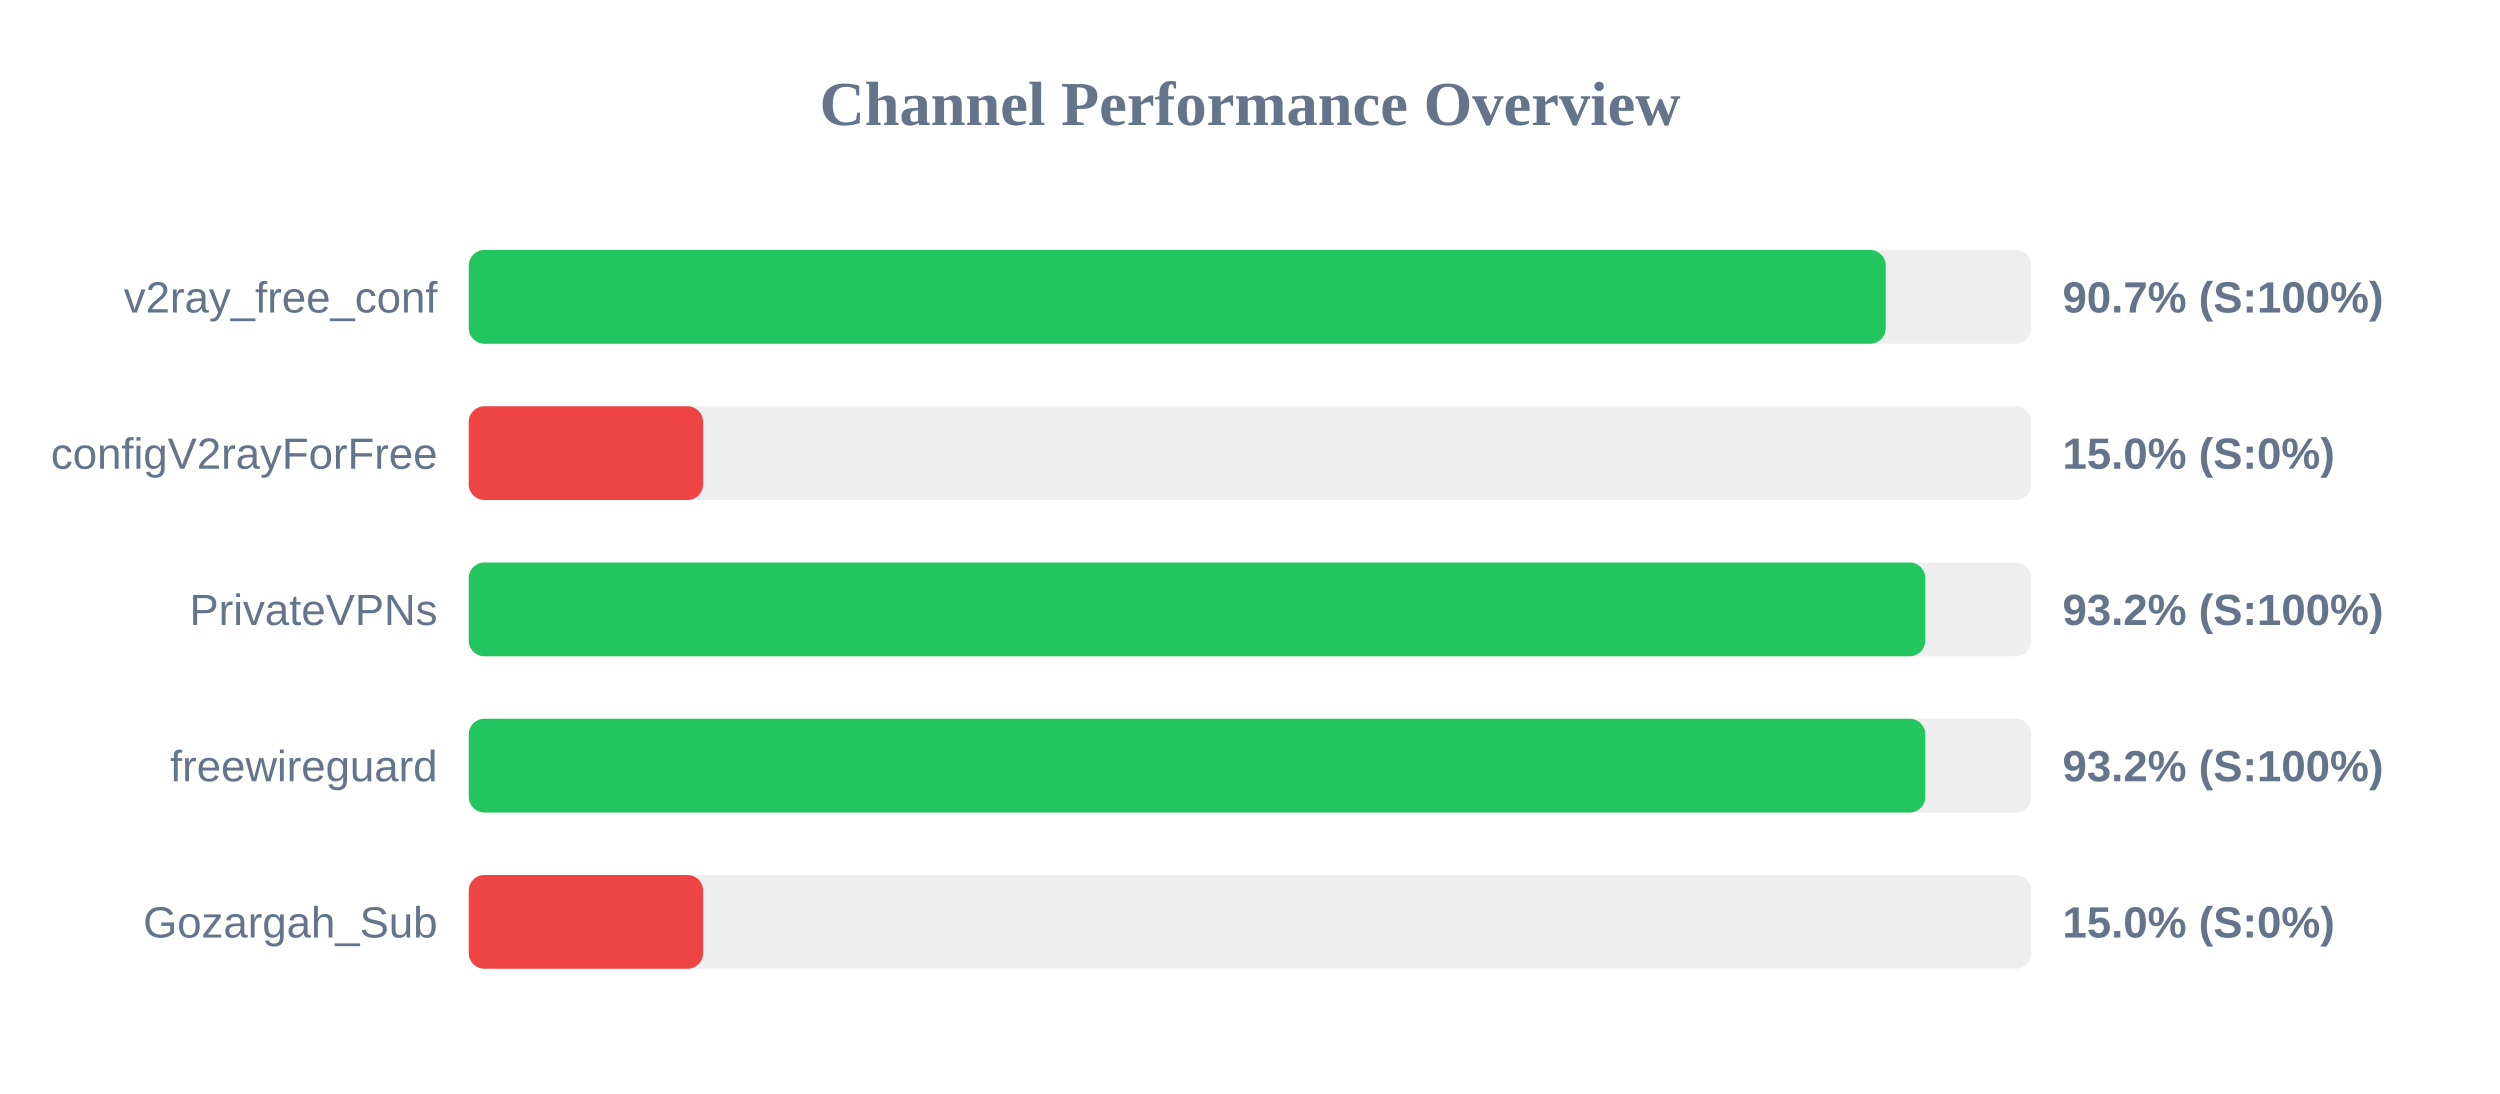
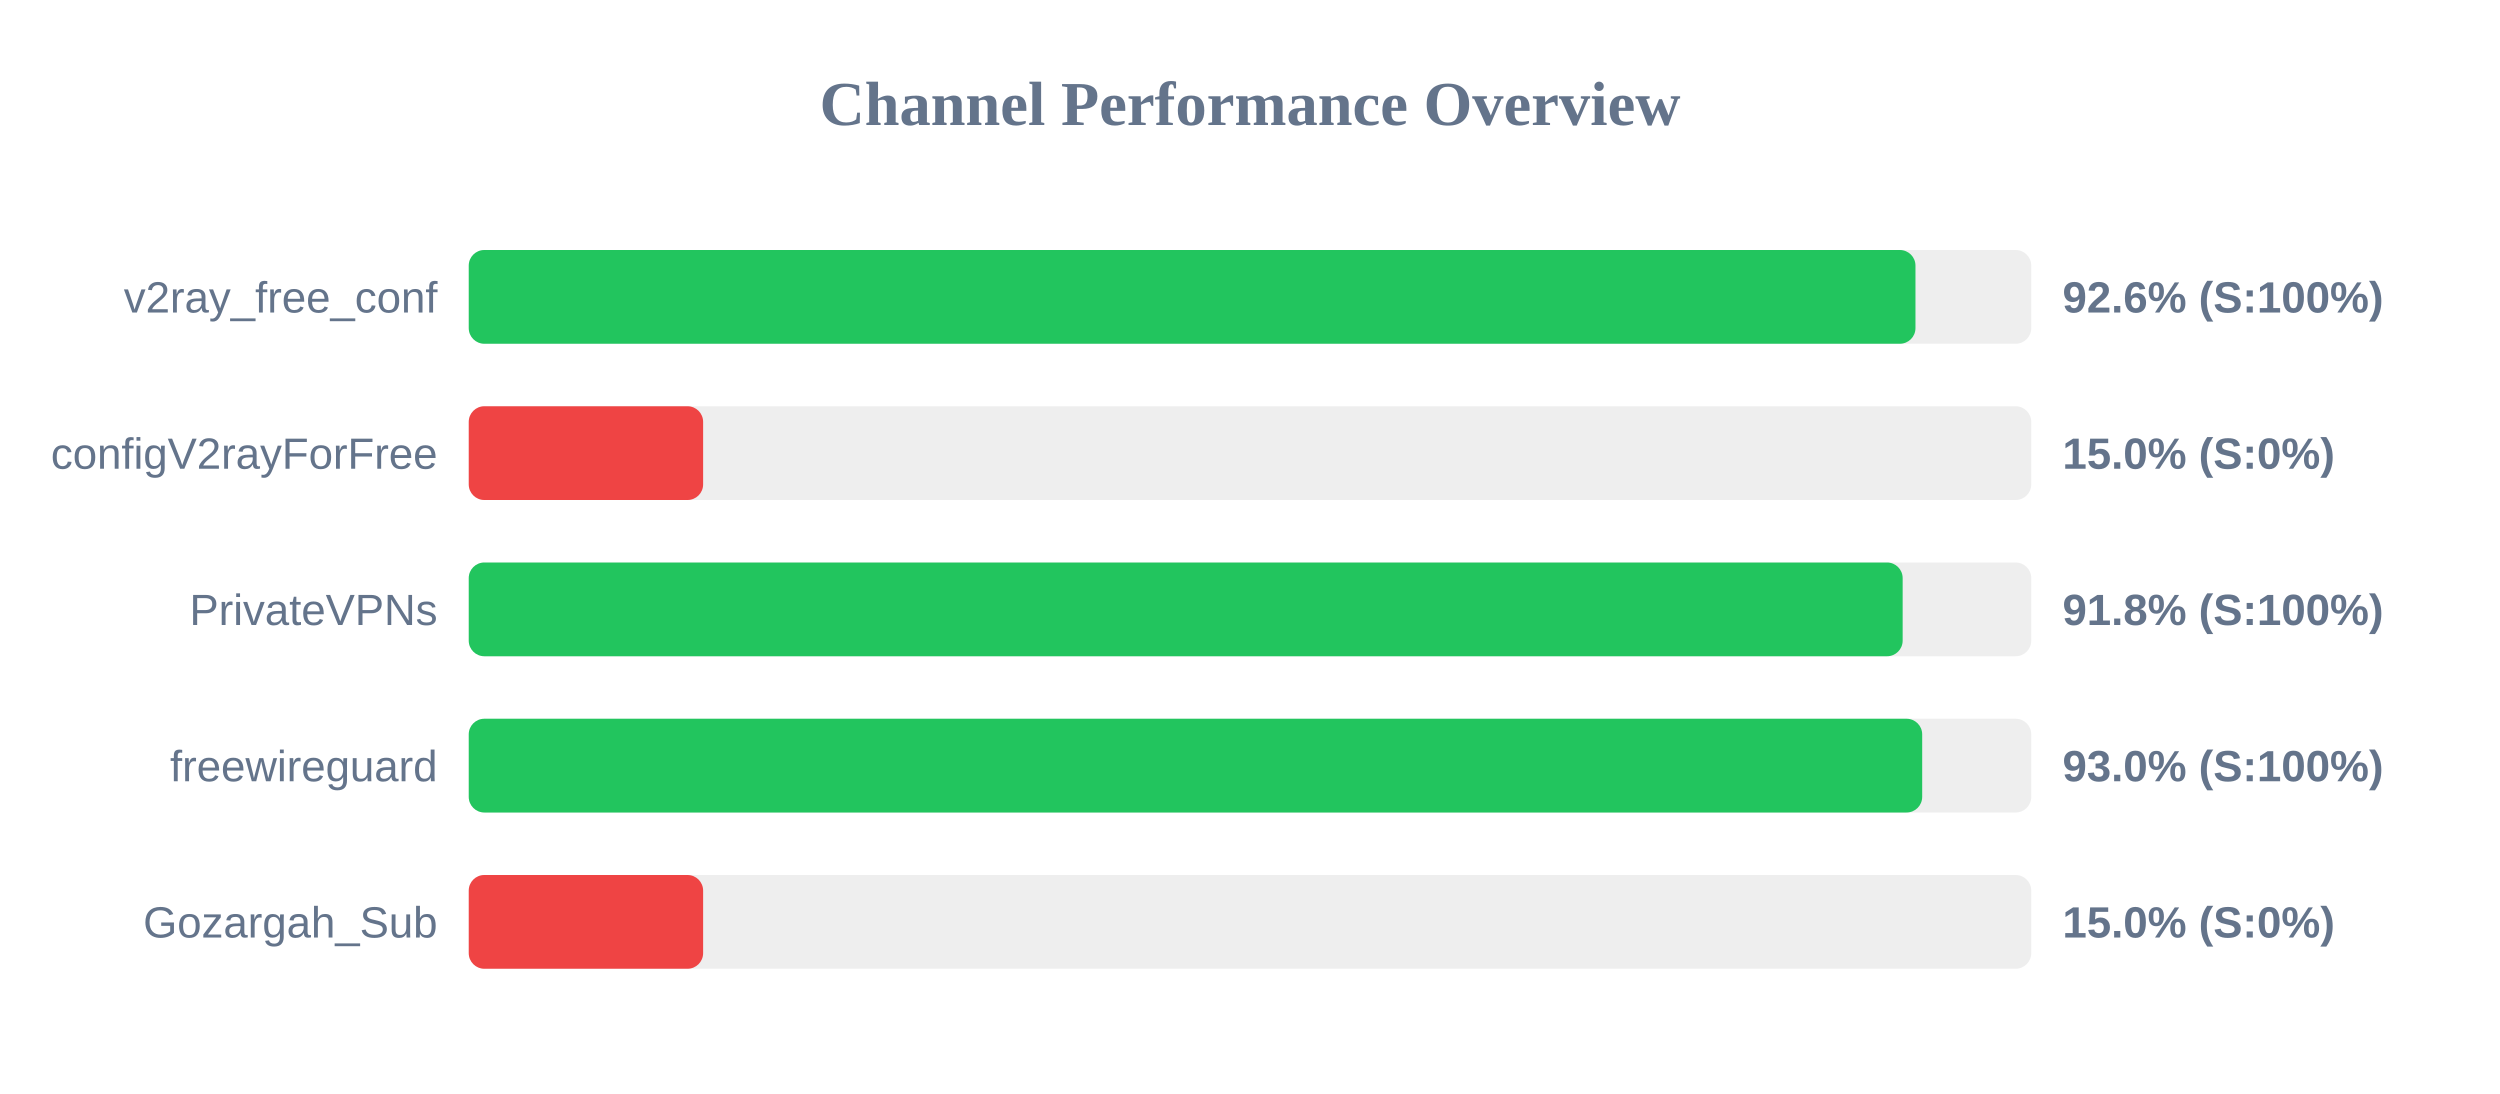
<svg xmlns="http://www.w3.org/2000/svg" width="800" height="350" version="1.1">
  <style>
        .row { font: 14px Arial; fill: #64748b; }
        .score { font: bold 14px Arial; fill: #64748b; }
    </style>
  <text x="400" y="40" text-anchor="middle" font-size="20px" font-weight="bold" fill="#64748b">Channel Performance Overview</text>
  <rect x="150" y="80" width="500" height="30" fill="#eee" rx="5" />
-   <rect x="150" y="80" width="453.45" height="30" fill="#22c55e" rx="5" />
+   <rect x="150" y="80" width="462.95" height="30" fill="#22c55e" rx="5" />
  <text x="140" y="100" text-anchor="end" class="row">v2ray_free_conf</text>
-   <text x="660" y="100" text-anchor="start" class="score">90.7% (S:100%)</text>
+   <text x="660" y="100" text-anchor="start" class="score">92.6% (S:100%)</text>
  <rect x="150" y="130" width="500" height="30" fill="#eee" rx="5" />
  <rect x="150" y="130" width="75.0" height="30" fill="#ef4444" rx="5" />
  <text x="140" y="150" text-anchor="end" class="row">configV2rayForFree</text>
  <text x="660" y="150" text-anchor="start" class="score">15.0% (S:0%)</text>
  <rect x="150" y="180" width="500" height="30" fill="#eee" rx="5" />
-   <rect x="150" y="180" width="466.1" height="30" fill="#22c55e" rx="5" />
+   <rect x="150" y="180" width="458.85" height="30" fill="#22c55e" rx="5" />
  <text x="140" y="200" text-anchor="end" class="row">PrivateVPNs</text>
-   <text x="660" y="200" text-anchor="start" class="score">93.2% (S:100%)</text>
+   <text x="660" y="200" text-anchor="start" class="score">91.8% (S:100%)</text>
  <rect x="150" y="230" width="500" height="30" fill="#eee" rx="5" />
-   <rect x="150" y="230" width="466.1" height="30" fill="#22c55e" rx="5" />
+   <rect x="150" y="230" width="465.1" height="30" fill="#22c55e" rx="5" />
  <text x="140" y="250" text-anchor="end" class="row">freewireguard</text>
-   <text x="660" y="250" text-anchor="start" class="score">93.2% (S:100%)</text>
+   <text x="660" y="250" text-anchor="start" class="score">93.0% (S:100%)</text>
  <rect x="150" y="280" width="500" height="30" fill="#eee" rx="5" />
  <rect x="150" y="280" width="75.0" height="30" fill="#ef4444" rx="5" />
  <text x="140" y="300" text-anchor="end" class="row">Gozargah_Sub</text>
  <text x="660" y="300" text-anchor="start" class="score">15.0% (S:0%)</text>
</svg>
